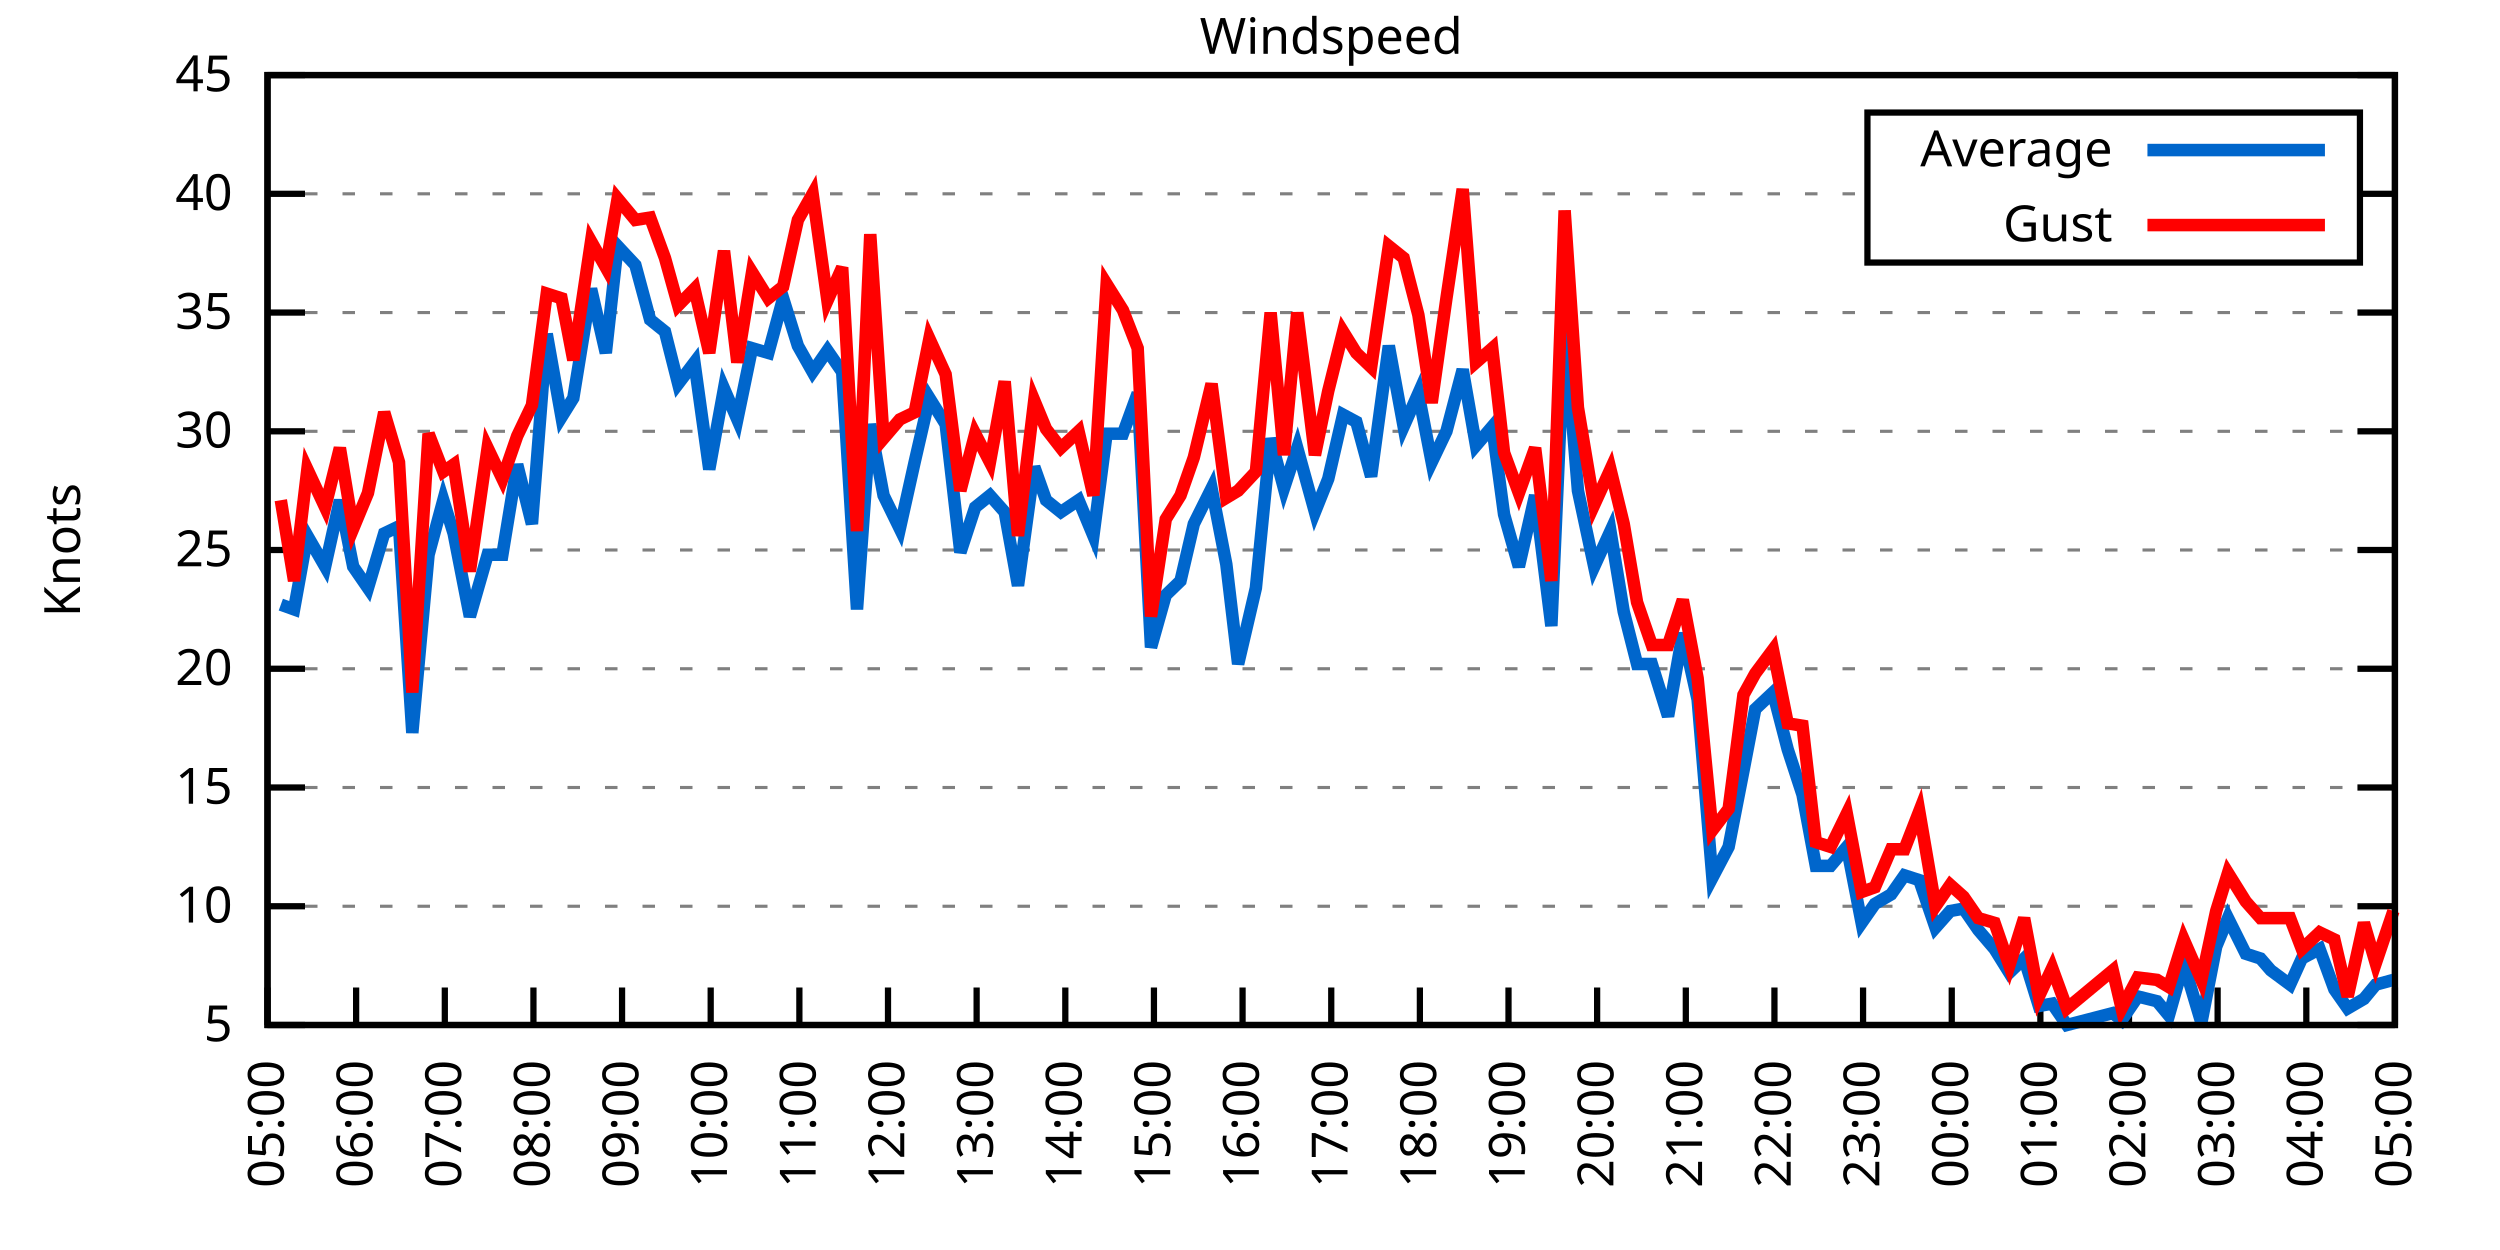
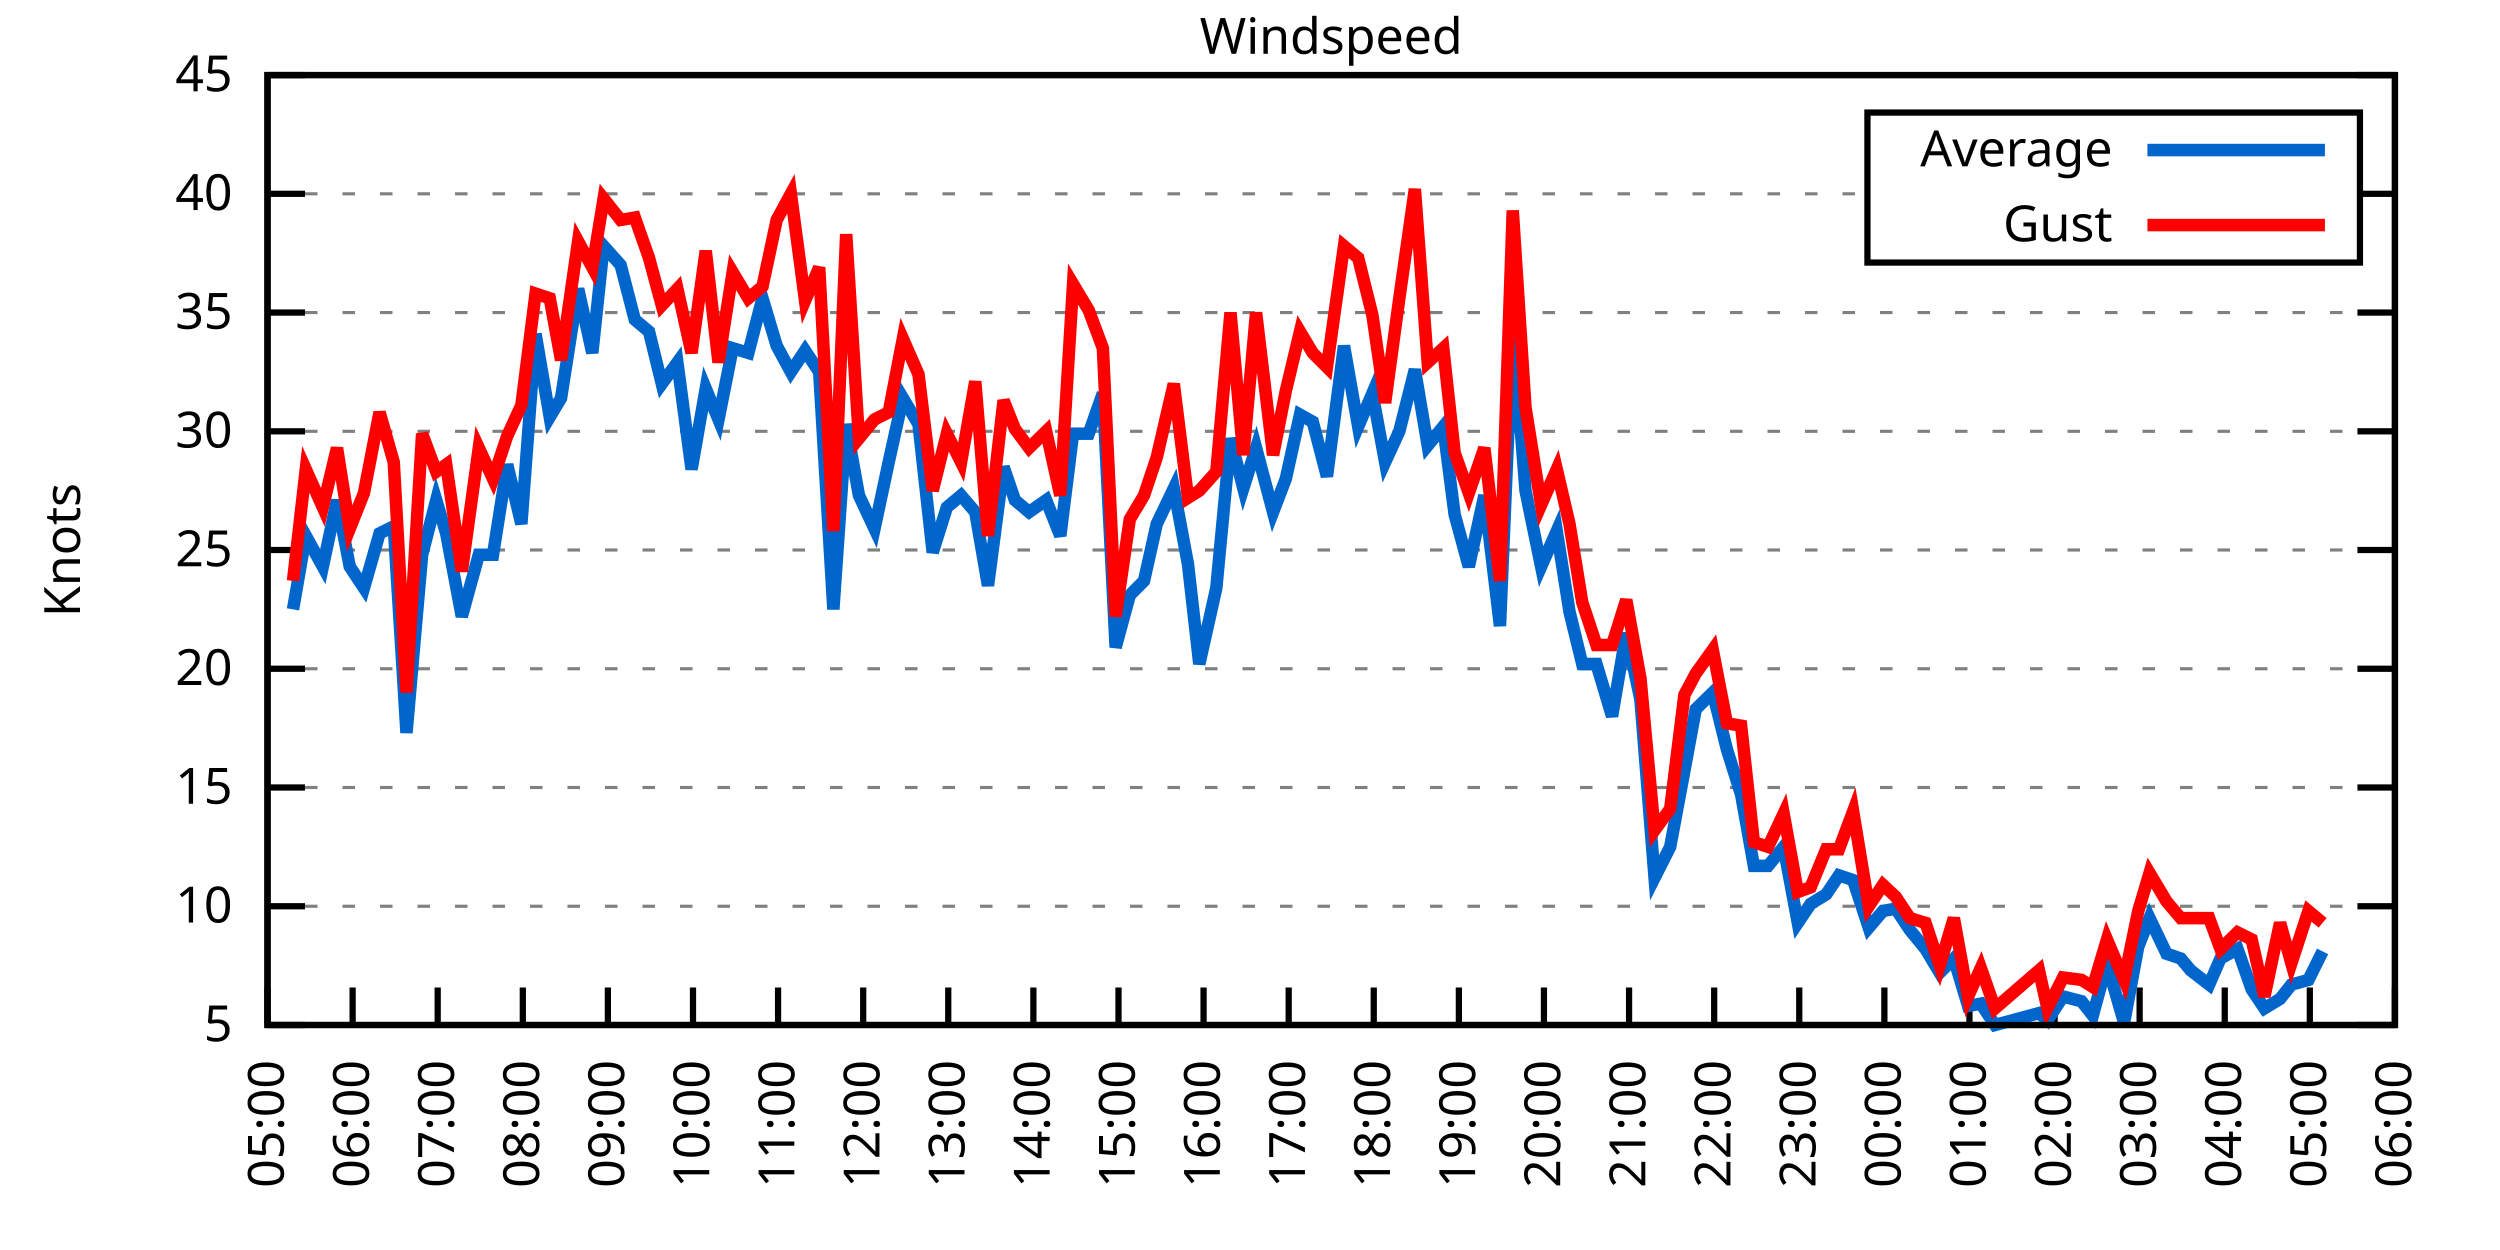
<svg xmlns="http://www.w3.org/2000/svg" xmlns:xlink="http://www.w3.org/1999/xlink" width="400" height="200" viewBox="0 0 400 200">
  <g id="gnuplot_canvas">
    <rect x="0" y="0" width="400" height="200" fill="none" />
    <defs>
      <circle id="gpDot" r="0.5" stroke-width="0.5" stroke="currentColor" />
      <path id="gpPt0" stroke-width="0.333" stroke="currentColor" d="M-1,0 h2 M0,-1 v2" />
      <path id="gpPt1" stroke-width="0.333" stroke="currentColor" d="M-1,-1 L1,1 M1,-1 L-1,1" />
      <path id="gpPt2" stroke-width="0.333" stroke="currentColor" d="M-1,0 L1,0 M0,-1 L0,1 M-1,-1 L1,1 M-1,1 L1,-1" />
      <rect id="gpPt3" stroke-width="0.333" stroke="currentColor" x="-1" y="-1" width="2" height="2" />
      <rect id="gpPt4" stroke-width="0.333" stroke="currentColor" fill="currentColor" x="-1" y="-1" width="2" height="2" />
      <circle id="gpPt5" stroke-width="0.333" stroke="currentColor" cx="0" cy="0" r="1" />
      <use xlink:href="#gpPt5" id="gpPt6" fill="currentColor" stroke="none" />
      <path id="gpPt7" stroke-width="0.333" stroke="currentColor" d="M0,-1.33 L-1.33,0.67 L1.33,0.67 z" />
      <use xlink:href="#gpPt7" id="gpPt8" fill="currentColor" stroke="none" />
      <use xlink:href="#gpPt7" id="gpPt9" stroke="currentColor" transform="rotate(180)" />
      <use xlink:href="#gpPt9" id="gpPt10" fill="currentColor" stroke="none" />
      <use xlink:href="#gpPt3" id="gpPt11" stroke="currentColor" transform="rotate(45)" />
      <use xlink:href="#gpPt11" id="gpPt12" fill="currentColor" stroke="none" />
      <path id="gpPt13" stroke-width="0.333" stroke="currentColor" d="M0,1.330 L1.265,0.411 L0.782,-1.067 L-0.782,-1.076 L-1.265,0.411 z" />
      <use xlink:href="#gpPt13" id="gpPt14" fill="currentColor" stroke="none" />
      <filter id="textbox" filterUnits="objectBoundingBox" x="0" y="0" height="1" width="1">
        <feFlood flood-color="white" flood-opacity="1" result="bgnd" />
        <feComposite in="SourceGraphic" in2="bgnd" operator="atop" />
      </filter>
      <filter id="greybox" filterUnits="objectBoundingBox" x="0" y="0" height="1" width="1">
        <feFlood flood-color="lightgrey" flood-opacity="1" result="grey" />
        <feComposite in="SourceGraphic" in2="grey" operator="atop" />
      </filter>
    </defs>
    <g fill="none" color="white" stroke="currentColor" stroke-width="1.00" stroke-linecap="butt" stroke-linejoin="miter">
</g>
    <g fill="none" color="black" stroke="currentColor" stroke-width="1.00" stroke-linecap="butt" stroke-linejoin="miter">
      <g stroke="none" shape-rendering="crispEdges">
        <polygon fill="rgb(255, 255, 255)" points="42.80,164.00 383.18,164.00 383.18,12.02 42.80,12.02 " />
      </g>
    </g>
    <g fill="none" color="black" stroke="currentColor" stroke-width="1.00" stroke-linecap="butt" stroke-linejoin="miter">
</g>
    <g fill="none" color="black" stroke="black" stroke-width="0.50" stroke-linecap="butt" stroke-linejoin="miter">
</g>
    <g fill="none" color="gray" stroke="currentColor" stroke-width="0.50" stroke-linecap="butt" stroke-linejoin="miter">
      <path stroke="gray" stroke-dasharray="2,4" class="gridline" d="M42.80,164.00 L383.19,164.00  " />
    </g>
    <g fill="none" color="gray" stroke="gray" stroke-width="1.00" stroke-linecap="butt" stroke-linejoin="miter">
</g>
    <g fill="none" color="black" stroke="currentColor" stroke-width="1.00" stroke-linecap="butt" stroke-linejoin="miter">
      <path stroke="black" d="M42.80,164.00 L48.80,164.00 M383.19,164.00 L377.19,164.00  " />
      <g transform="translate(37.20,166.60)" stroke="none" fill="black" font-family="Sans" font-size="8.00" text-anchor="end">
        <text>
          <tspan font-family="Sans"> 5</tspan>
        </text>
      </g>
    </g>
    <g fill="none" color="black" stroke="currentColor" stroke-width="1.00" stroke-linecap="butt" stroke-linejoin="miter">
</g>
    <g fill="none" color="black" stroke="black" stroke-width="0.50" stroke-linecap="butt" stroke-linejoin="miter">
</g>
    <g fill="none" color="gray" stroke="currentColor" stroke-width="0.50" stroke-linecap="butt" stroke-linejoin="miter">
      <path stroke="gray" stroke-dasharray="2,4" class="gridline" d="M42.80,145.00 L383.19,145.00  " />
    </g>
    <g fill="none" color="gray" stroke="gray" stroke-width="1.00" stroke-linecap="butt" stroke-linejoin="miter">
</g>
    <g fill="none" color="black" stroke="currentColor" stroke-width="1.00" stroke-linecap="butt" stroke-linejoin="miter">
      <path stroke="black" d="M42.80,145.00 L48.80,145.00 M383.19,145.00 L377.19,145.00  " />
      <g transform="translate(37.20,147.60)" stroke="none" fill="black" font-family="Sans" font-size="8.00" text-anchor="end">
        <text>
          <tspan font-family="Sans"> 10</tspan>
        </text>
      </g>
    </g>
    <g fill="none" color="black" stroke="currentColor" stroke-width="1.00" stroke-linecap="butt" stroke-linejoin="miter">
</g>
    <g fill="none" color="black" stroke="black" stroke-width="0.50" stroke-linecap="butt" stroke-linejoin="miter">
</g>
    <g fill="none" color="gray" stroke="currentColor" stroke-width="0.50" stroke-linecap="butt" stroke-linejoin="miter">
      <path stroke="gray" stroke-dasharray="2,4" class="gridline" d="M42.80,126.00 L383.19,126.00  " />
    </g>
    <g fill="none" color="gray" stroke="gray" stroke-width="1.00" stroke-linecap="butt" stroke-linejoin="miter">
</g>
    <g fill="none" color="black" stroke="currentColor" stroke-width="1.00" stroke-linecap="butt" stroke-linejoin="miter">
      <path stroke="black" d="M42.80,126.00 L48.80,126.00 M383.19,126.00 L377.19,126.00  " />
      <g transform="translate(37.20,128.60)" stroke="none" fill="black" font-family="Sans" font-size="8.00" text-anchor="end">
        <text>
          <tspan font-family="Sans"> 15</tspan>
        </text>
      </g>
    </g>
    <g fill="none" color="black" stroke="currentColor" stroke-width="1.00" stroke-linecap="butt" stroke-linejoin="miter">
</g>
    <g fill="none" color="black" stroke="black" stroke-width="0.50" stroke-linecap="butt" stroke-linejoin="miter">
</g>
    <g fill="none" color="gray" stroke="currentColor" stroke-width="0.50" stroke-linecap="butt" stroke-linejoin="miter">
      <path stroke="gray" stroke-dasharray="2,4" class="gridline" d="M42.80,107.00 L383.19,107.00  " />
    </g>
    <g fill="none" color="gray" stroke="gray" stroke-width="1.00" stroke-linecap="butt" stroke-linejoin="miter">
</g>
    <g fill="none" color="black" stroke="currentColor" stroke-width="1.00" stroke-linecap="butt" stroke-linejoin="miter">
      <path stroke="black" d="M42.80,107.00 L48.80,107.00 M383.19,107.00 L377.19,107.00  " />
      <g transform="translate(37.20,109.60)" stroke="none" fill="black" font-family="Sans" font-size="8.00" text-anchor="end">
        <text>
          <tspan font-family="Sans"> 20</tspan>
        </text>
      </g>
    </g>
    <g fill="none" color="black" stroke="currentColor" stroke-width="1.00" stroke-linecap="butt" stroke-linejoin="miter">
</g>
    <g fill="none" color="black" stroke="black" stroke-width="0.50" stroke-linecap="butt" stroke-linejoin="miter">
</g>
    <g fill="none" color="gray" stroke="currentColor" stroke-width="0.50" stroke-linecap="butt" stroke-linejoin="miter">
      <path stroke="gray" stroke-dasharray="2,4" class="gridline" d="M42.80,88.00 L383.19,88.00  " />
    </g>
    <g fill="none" color="gray" stroke="gray" stroke-width="1.00" stroke-linecap="butt" stroke-linejoin="miter">
</g>
    <g fill="none" color="black" stroke="currentColor" stroke-width="1.00" stroke-linecap="butt" stroke-linejoin="miter">
      <path stroke="black" d="M42.80,88.00 L48.80,88.00 M383.19,88.00 L377.19,88.00  " />
      <g transform="translate(37.20,90.60)" stroke="none" fill="black" font-family="Sans" font-size="8.00" text-anchor="end">
        <text>
          <tspan font-family="Sans"> 25</tspan>
        </text>
      </g>
    </g>
    <g fill="none" color="black" stroke="currentColor" stroke-width="1.00" stroke-linecap="butt" stroke-linejoin="miter">
</g>
    <g fill="none" color="black" stroke="black" stroke-width="0.50" stroke-linecap="butt" stroke-linejoin="miter">
</g>
    <g fill="none" color="gray" stroke="currentColor" stroke-width="0.50" stroke-linecap="butt" stroke-linejoin="miter">
      <path stroke="gray" stroke-dasharray="2,4" class="gridline" d="M42.80,69.01 L383.19,69.01  " />
    </g>
    <g fill="none" color="gray" stroke="gray" stroke-width="1.00" stroke-linecap="butt" stroke-linejoin="miter">
</g>
    <g fill="none" color="black" stroke="currentColor" stroke-width="1.00" stroke-linecap="butt" stroke-linejoin="miter">
      <path stroke="black" d="M42.80,69.01 L48.80,69.01 M383.19,69.01 L377.19,69.01  " />
      <g transform="translate(37.20,71.61)" stroke="none" fill="black" font-family="Sans" font-size="8.00" text-anchor="end">
        <text>
          <tspan font-family="Sans"> 30</tspan>
        </text>
      </g>
    </g>
    <g fill="none" color="black" stroke="currentColor" stroke-width="1.00" stroke-linecap="butt" stroke-linejoin="miter">
</g>
    <g fill="none" color="black" stroke="black" stroke-width="0.50" stroke-linecap="butt" stroke-linejoin="miter">
</g>
    <g fill="none" color="gray" stroke="currentColor" stroke-width="0.50" stroke-linecap="butt" stroke-linejoin="miter">
      <path stroke="gray" stroke-dasharray="2,4" class="gridline" d="M42.80,50.01 L383.19,50.01  " />
    </g>
    <g fill="none" color="gray" stroke="gray" stroke-width="1.00" stroke-linecap="butt" stroke-linejoin="miter">
</g>
    <g fill="none" color="black" stroke="currentColor" stroke-width="1.00" stroke-linecap="butt" stroke-linejoin="miter">
      <path stroke="black" d="M42.80,50.01 L48.80,50.01 M383.19,50.01 L377.19,50.01  " />
      <g transform="translate(37.20,52.61)" stroke="none" fill="black" font-family="Sans" font-size="8.00" text-anchor="end">
        <text>
          <tspan font-family="Sans"> 35</tspan>
        </text>
      </g>
    </g>
    <g fill="none" color="black" stroke="currentColor" stroke-width="1.00" stroke-linecap="butt" stroke-linejoin="miter">
</g>
    <g fill="none" color="black" stroke="black" stroke-width="0.50" stroke-linecap="butt" stroke-linejoin="miter">
</g>
    <g fill="none" color="gray" stroke="currentColor" stroke-width="0.50" stroke-linecap="butt" stroke-linejoin="miter">
      <path stroke="gray" stroke-dasharray="2,4" class="gridline" d="M42.80,31.01 L298.79,31.01 M377.59,31.01 L383.19,31.01  " />
    </g>
    <g fill="none" color="gray" stroke="gray" stroke-width="1.00" stroke-linecap="butt" stroke-linejoin="miter">
</g>
    <g fill="none" color="black" stroke="currentColor" stroke-width="1.00" stroke-linecap="butt" stroke-linejoin="miter">
      <path stroke="black" d="M42.80,31.01 L48.80,31.01 M383.19,31.01 L377.19,31.01  " />
      <g transform="translate(37.20,33.61)" stroke="none" fill="black" font-family="Sans" font-size="8.00" text-anchor="end">
        <text>
          <tspan font-family="Sans"> 40</tspan>
        </text>
      </g>
    </g>
    <g fill="none" color="black" stroke="currentColor" stroke-width="1.00" stroke-linecap="butt" stroke-linejoin="miter">
</g>
    <g fill="none" color="black" stroke="black" stroke-width="0.50" stroke-linecap="butt" stroke-linejoin="miter">
</g>
    <g fill="none" color="gray" stroke="currentColor" stroke-width="0.50" stroke-linecap="butt" stroke-linejoin="miter">
      <path stroke="gray" stroke-dasharray="2,4" class="gridline" d="M42.80,12.01 L383.19,12.01  " />
    </g>
    <g fill="none" color="gray" stroke="gray" stroke-width="1.00" stroke-linecap="butt" stroke-linejoin="miter">
</g>
    <g fill="none" color="black" stroke="currentColor" stroke-width="1.00" stroke-linecap="butt" stroke-linejoin="miter">
      <path stroke="black" d="M42.80,12.01 L48.80,12.01 M383.19,12.01 L377.19,12.01  " />
      <g transform="translate(37.20,14.61)" stroke="none" fill="black" font-family="Sans" font-size="8.00" text-anchor="end">
        <text>
          <tspan font-family="Sans"> 45</tspan>
        </text>
      </g>
    </g>
    <g fill="none" color="black" stroke="currentColor" stroke-width="1.00" stroke-linecap="butt" stroke-linejoin="miter">
      <path stroke="black" d="M42.80,164.00 L42.80,158.00  " />
      <g transform="translate(45.40,169.60) rotate(270.00)" stroke="none" fill="black" font-family="Sans" font-size="8.00" text-anchor="end">
        <text>
          <tspan font-family="Sans">05:00</tspan>
        </text>
      </g>
    </g>
    <g fill="none" color="black" stroke="currentColor" stroke-width="1.00" stroke-linecap="butt" stroke-linejoin="miter">
-       <path stroke="black" d="M56.98,164.00 L56.98,158.00  " />
-       <g transform="translate(59.58,169.60) rotate(270.00)" stroke="none" fill="black" font-family="Sans" font-size="8.00" text-anchor="end">
+       <path stroke="black" d="M56.42,164.00 L56.42,158.00  " />
+       <g transform="translate(59.02,169.60) rotate(270.00)" stroke="none" fill="black" font-family="Sans" font-size="8.00" text-anchor="end">
        <text>
          <tspan font-family="Sans">06:00</tspan>
        </text>
      </g>
    </g>
    <g fill="none" color="black" stroke="currentColor" stroke-width="1.00" stroke-linecap="butt" stroke-linejoin="miter">
-       <path stroke="black" d="M71.17,164.00 L71.17,158.00  " />
-       <g transform="translate(73.77,169.60) rotate(270.00)" stroke="none" fill="black" font-family="Sans" font-size="8.00" text-anchor="end">
+       <path stroke="black" d="M70.03,164.00 L70.03,158.00  " />
+       <g transform="translate(72.63,169.60) rotate(270.00)" stroke="none" fill="black" font-family="Sans" font-size="8.00" text-anchor="end">
        <text>
          <tspan font-family="Sans">07:00</tspan>
        </text>
      </g>
    </g>
    <g fill="none" color="black" stroke="currentColor" stroke-width="1.00" stroke-linecap="butt" stroke-linejoin="miter">
-       <path stroke="black" d="M85.35,164.00 L85.35,158.00  " />
-       <g transform="translate(87.95,169.60) rotate(270.00)" stroke="none" fill="black" font-family="Sans" font-size="8.00" text-anchor="end">
+       <path stroke="black" d="M83.65,164.00 L83.65,158.00  " />
+       <g transform="translate(86.25,169.60) rotate(270.00)" stroke="none" fill="black" font-family="Sans" font-size="8.00" text-anchor="end">
        <text>
          <tspan font-family="Sans">08:00</tspan>
        </text>
      </g>
    </g>
    <g fill="none" color="black" stroke="currentColor" stroke-width="1.00" stroke-linecap="butt" stroke-linejoin="miter">
-       <path stroke="black" d="M99.53,164.00 L99.53,158.00  " />
-       <g transform="translate(102.13,169.60) rotate(270.00)" stroke="none" fill="black" font-family="Sans" font-size="8.00" text-anchor="end">
+       <path stroke="black" d="M97.26,164.00 L97.26,158.00  " />
+       <g transform="translate(99.86,169.60) rotate(270.00)" stroke="none" fill="black" font-family="Sans" font-size="8.00" text-anchor="end">
        <text>
          <tspan font-family="Sans">09:00</tspan>
        </text>
      </g>
    </g>
    <g fill="none" color="black" stroke="currentColor" stroke-width="1.00" stroke-linecap="butt" stroke-linejoin="miter">
-       <path stroke="black" d="M113.71,164.00 L113.71,158.00  " />
-       <g transform="translate(116.31,169.60) rotate(270.00)" stroke="none" fill="black" font-family="Sans" font-size="8.00" text-anchor="end">
+       <path stroke="black" d="M110.88,164.00 L110.88,158.00  " />
+       <g transform="translate(113.48,169.60) rotate(270.00)" stroke="none" fill="black" font-family="Sans" font-size="8.00" text-anchor="end">
        <text>
          <tspan font-family="Sans">10:00</tspan>
        </text>
      </g>
    </g>
    <g fill="none" color="black" stroke="currentColor" stroke-width="1.00" stroke-linecap="butt" stroke-linejoin="miter">
-       <path stroke="black" d="M127.90,164.00 L127.90,158.00  " />
-       <g transform="translate(130.50,169.60) rotate(270.00)" stroke="none" fill="black" font-family="Sans" font-size="8.00" text-anchor="end">
+       <path stroke="black" d="M124.49,164.00 L124.49,158.00  " />
+       <g transform="translate(127.09,169.60) rotate(270.00)" stroke="none" fill="black" font-family="Sans" font-size="8.00" text-anchor="end">
        <text>
          <tspan font-family="Sans">11:00</tspan>
        </text>
      </g>
    </g>
    <g fill="none" color="black" stroke="currentColor" stroke-width="1.00" stroke-linecap="butt" stroke-linejoin="miter">
-       <path stroke="black" d="M142.08,164.00 L142.08,158.00  " />
-       <g transform="translate(144.68,169.60) rotate(270.00)" stroke="none" fill="black" font-family="Sans" font-size="8.00" text-anchor="end">
+       <path stroke="black" d="M138.11,164.00 L138.11,158.00  " />
+       <g transform="translate(140.71,169.60) rotate(270.00)" stroke="none" fill="black" font-family="Sans" font-size="8.00" text-anchor="end">
        <text>
          <tspan font-family="Sans">12:00</tspan>
        </text>
      </g>
    </g>
    <g fill="none" color="black" stroke="currentColor" stroke-width="1.00" stroke-linecap="butt" stroke-linejoin="miter">
-       <path stroke="black" d="M156.26,164.00 L156.26,158.00  " />
-       <g transform="translate(158.86,169.60) rotate(270.00)" stroke="none" fill="black" font-family="Sans" font-size="8.00" text-anchor="end">
+       <path stroke="black" d="M151.72,164.00 L151.72,158.00  " />
+       <g transform="translate(154.32,169.60) rotate(270.00)" stroke="none" fill="black" font-family="Sans" font-size="8.00" text-anchor="end">
        <text>
          <tspan font-family="Sans">13:00</tspan>
        </text>
      </g>
    </g>
    <g fill="none" color="black" stroke="currentColor" stroke-width="1.00" stroke-linecap="butt" stroke-linejoin="miter">
-       <path stroke="black" d="M170.45,164.00 L170.45,158.00  " />
-       <g transform="translate(173.05,169.60) rotate(270.00)" stroke="none" fill="black" font-family="Sans" font-size="8.00" text-anchor="end">
+       <path stroke="black" d="M165.34,164.00 L165.34,158.00  " />
+       <g transform="translate(167.94,169.60) rotate(270.00)" stroke="none" fill="black" font-family="Sans" font-size="8.00" text-anchor="end">
        <text>
          <tspan font-family="Sans">14:00</tspan>
        </text>
      </g>
    </g>
    <g fill="none" color="black" stroke="currentColor" stroke-width="1.00" stroke-linecap="butt" stroke-linejoin="miter">
-       <path stroke="black" d="M184.63,164.00 L184.63,158.00  " />
-       <g transform="translate(187.23,169.60) rotate(270.00)" stroke="none" fill="black" font-family="Sans" font-size="8.00" text-anchor="end">
+       <path stroke="black" d="M178.96,164.00 L178.96,158.00  " />
+       <g transform="translate(181.56,169.60) rotate(270.00)" stroke="none" fill="black" font-family="Sans" font-size="8.00" text-anchor="end">
        <text>
          <tspan font-family="Sans">15:00</tspan>
        </text>
      </g>
    </g>
    <g fill="none" color="black" stroke="currentColor" stroke-width="1.00" stroke-linecap="butt" stroke-linejoin="miter">
-       <path stroke="black" d="M198.81,164.00 L198.81,158.00  " />
-       <g transform="translate(201.41,169.60) rotate(270.00)" stroke="none" fill="black" font-family="Sans" font-size="8.00" text-anchor="end">
+       <path stroke="black" d="M192.57,164.00 L192.57,158.00  " />
+       <g transform="translate(195.17,169.60) rotate(270.00)" stroke="none" fill="black" font-family="Sans" font-size="8.00" text-anchor="end">
        <text>
          <tspan font-family="Sans">16:00</tspan>
        </text>
      </g>
    </g>
    <g fill="none" color="black" stroke="currentColor" stroke-width="1.00" stroke-linecap="butt" stroke-linejoin="miter">
-       <path stroke="black" d="M213.00,164.00 L213.00,158.00  " />
-       <g transform="translate(215.60,169.60) rotate(270.00)" stroke="none" fill="black" font-family="Sans" font-size="8.00" text-anchor="end">
+       <path stroke="black" d="M206.19,164.00 L206.19,158.00  " />
+       <g transform="translate(208.79,169.60) rotate(270.00)" stroke="none" fill="black" font-family="Sans" font-size="8.00" text-anchor="end">
        <text>
          <tspan font-family="Sans">17:00</tspan>
        </text>
      </g>
    </g>
    <g fill="none" color="black" stroke="currentColor" stroke-width="1.00" stroke-linecap="butt" stroke-linejoin="miter">
-       <path stroke="black" d="M227.18,164.00 L227.18,158.00  " />
-       <g transform="translate(229.78,169.60) rotate(270.00)" stroke="none" fill="black" font-family="Sans" font-size="8.00" text-anchor="end">
+       <path stroke="black" d="M219.80,164.00 L219.80,158.00  " />
+       <g transform="translate(222.40,169.60) rotate(270.00)" stroke="none" fill="black" font-family="Sans" font-size="8.00" text-anchor="end">
        <text>
          <tspan font-family="Sans">18:00</tspan>
        </text>
      </g>
    </g>
    <g fill="none" color="black" stroke="currentColor" stroke-width="1.00" stroke-linecap="butt" stroke-linejoin="miter">
-       <path stroke="black" d="M241.36,164.00 L241.36,158.00  " />
-       <g transform="translate(243.96,169.60) rotate(270.00)" stroke="none" fill="black" font-family="Sans" font-size="8.00" text-anchor="end">
+       <path stroke="black" d="M233.42,164.00 L233.42,158.00  " />
+       <g transform="translate(236.02,169.60) rotate(270.00)" stroke="none" fill="black" font-family="Sans" font-size="8.00" text-anchor="end">
        <text>
          <tspan font-family="Sans">19:00</tspan>
        </text>
      </g>
    </g>
    <g fill="none" color="black" stroke="currentColor" stroke-width="1.00" stroke-linecap="butt" stroke-linejoin="miter">
-       <path stroke="black" d="M255.54,164.00 L255.54,158.00  " />
-       <g transform="translate(258.14,169.60) rotate(270.00)" stroke="none" fill="black" font-family="Sans" font-size="8.00" text-anchor="end">
+       <path stroke="black" d="M247.03,164.00 L247.03,158.00  " />
+       <g transform="translate(249.63,169.60) rotate(270.00)" stroke="none" fill="black" font-family="Sans" font-size="8.00" text-anchor="end">
        <text>
          <tspan font-family="Sans">20:00</tspan>
        </text>
      </g>
    </g>
    <g fill="none" color="black" stroke="currentColor" stroke-width="1.00" stroke-linecap="butt" stroke-linejoin="miter">
-       <path stroke="black" d="M269.73,164.00 L269.73,158.00  " />
-       <g transform="translate(272.33,169.60) rotate(270.00)" stroke="none" fill="black" font-family="Sans" font-size="8.00" text-anchor="end">
+       <path stroke="black" d="M260.65,164.00 L260.65,158.00  " />
+       <g transform="translate(263.25,169.60) rotate(270.00)" stroke="none" fill="black" font-family="Sans" font-size="8.00" text-anchor="end">
        <text>
          <tspan font-family="Sans">21:00</tspan>
        </text>
      </g>
    </g>
    <g fill="none" color="black" stroke="currentColor" stroke-width="1.00" stroke-linecap="butt" stroke-linejoin="miter">
-       <path stroke="black" d="M283.91,164.00 L283.91,158.00  " />
-       <g transform="translate(286.51,169.60) rotate(270.00)" stroke="none" fill="black" font-family="Sans" font-size="8.00" text-anchor="end">
+       <path stroke="black" d="M274.27,164.00 L274.27,158.00  " />
+       <g transform="translate(276.87,169.60) rotate(270.00)" stroke="none" fill="black" font-family="Sans" font-size="8.00" text-anchor="end">
        <text>
          <tspan font-family="Sans">22:00</tspan>
        </text>
      </g>
    </g>
    <g fill="none" color="black" stroke="currentColor" stroke-width="1.00" stroke-linecap="butt" stroke-linejoin="miter">
-       <path stroke="black" d="M298.09,164.00 L298.09,158.00  " />
-       <g transform="translate(300.69,169.60) rotate(270.00)" stroke="none" fill="black" font-family="Sans" font-size="8.00" text-anchor="end">
+       <path stroke="black" d="M287.88,164.00 L287.88,158.00  " />
+       <g transform="translate(290.48,169.60) rotate(270.00)" stroke="none" fill="black" font-family="Sans" font-size="8.00" text-anchor="end">
        <text>
          <tspan font-family="Sans">23:00</tspan>
        </text>
      </g>
    </g>
    <g fill="none" color="black" stroke="currentColor" stroke-width="1.00" stroke-linecap="butt" stroke-linejoin="miter">
-       <path stroke="black" d="M312.28,164.00 L312.28,158.00  " />
-       <g transform="translate(314.88,169.60) rotate(270.00)" stroke="none" fill="black" font-family="Sans" font-size="8.00" text-anchor="end">
+       <path stroke="black" d="M301.50,164.00 L301.50,158.00  " />
+       <g transform="translate(304.10,169.60) rotate(270.00)" stroke="none" fill="black" font-family="Sans" font-size="8.00" text-anchor="end">
        <text>
          <tspan font-family="Sans">00:00</tspan>
        </text>
      </g>
    </g>
    <g fill="none" color="black" stroke="currentColor" stroke-width="1.00" stroke-linecap="butt" stroke-linejoin="miter">
-       <path stroke="black" d="M326.46,164.00 L326.46,158.00  " />
-       <g transform="translate(329.06,169.60) rotate(270.00)" stroke="none" fill="black" font-family="Sans" font-size="8.00" text-anchor="end">
+       <path stroke="black" d="M315.11,164.00 L315.11,158.00  " />
+       <g transform="translate(317.71,169.60) rotate(270.00)" stroke="none" fill="black" font-family="Sans" font-size="8.00" text-anchor="end">
        <text>
          <tspan font-family="Sans">01:00</tspan>
        </text>
      </g>
    </g>
    <g fill="none" color="black" stroke="currentColor" stroke-width="1.00" stroke-linecap="butt" stroke-linejoin="miter">
-       <path stroke="black" d="M340.64,164.00 L340.64,158.00  " />
-       <g transform="translate(343.24,169.60) rotate(270.00)" stroke="none" fill="black" font-family="Sans" font-size="8.00" text-anchor="end">
+       <path stroke="black" d="M328.73,164.00 L328.73,158.00  " />
+       <g transform="translate(331.33,169.60) rotate(270.00)" stroke="none" fill="black" font-family="Sans" font-size="8.00" text-anchor="end">
        <text>
          <tspan font-family="Sans">02:00</tspan>
        </text>
      </g>
    </g>
    <g fill="none" color="black" stroke="currentColor" stroke-width="1.00" stroke-linecap="butt" stroke-linejoin="miter">
-       <path stroke="black" d="M354.82,164.00 L354.82,158.00  " />
-       <g transform="translate(357.42,169.60) rotate(270.00)" stroke="none" fill="black" font-family="Sans" font-size="8.00" text-anchor="end">
+       <path stroke="black" d="M342.34,164.00 L342.34,158.00  " />
+       <g transform="translate(344.94,169.60) rotate(270.00)" stroke="none" fill="black" font-family="Sans" font-size="8.00" text-anchor="end">
        <text>
          <tspan font-family="Sans">03:00</tspan>
        </text>
      </g>
    </g>
    <g fill="none" color="black" stroke="currentColor" stroke-width="1.00" stroke-linecap="butt" stroke-linejoin="miter">
-       <path stroke="black" d="M369.01,164.00 L369.01,158.00  " />
-       <g transform="translate(371.61,169.60) rotate(270.00)" stroke="none" fill="black" font-family="Sans" font-size="8.00" text-anchor="end">
+       <path stroke="black" d="M355.96,164.00 L355.96,158.00  " />
+       <g transform="translate(358.56,169.60) rotate(270.00)" stroke="none" fill="black" font-family="Sans" font-size="8.00" text-anchor="end">
        <text>
          <tspan font-family="Sans">04:00</tspan>
+         </text>
+       </g>
+     </g>
+     <g fill="none" color="black" stroke="currentColor" stroke-width="1.00" stroke-linecap="butt" stroke-linejoin="miter">
+       <path stroke="black" d="M369.57,164.00 L369.57,158.00  " />
+       <g transform="translate(372.17,169.60) rotate(270.00)" stroke="none" fill="black" font-family="Sans" font-size="8.00" text-anchor="end">
+         <text>
+           <tspan font-family="Sans">05:00</tspan>
        </text>
      </g>
    </g>
    <g fill="none" color="black" stroke="currentColor" stroke-width="1.00" stroke-linecap="butt" stroke-linejoin="miter">
      <path stroke="black" d="M383.19,164.00 L383.19,158.00  " />
      <g transform="translate(385.79,169.60) rotate(270.00)" stroke="none" fill="black" font-family="Sans" font-size="8.00" text-anchor="end">
        <text>
-           <tspan font-family="Sans">05:00</tspan>
+           <tspan font-family="Sans">06:00</tspan>
        </text>
      </g>
    </g>
    <g fill="none" color="black" stroke="currentColor" stroke-width="1.00" stroke-linecap="butt" stroke-linejoin="miter">
</g>
    <g fill="none" color="black" stroke="currentColor" stroke-width="1.00" stroke-linecap="butt" stroke-linejoin="miter">
      <path stroke="black" d="M42.80,12.01 L42.80,164.00 L383.19,164.00 L383.19,12.01 L42.80,12.01 Z  " />
    </g>
    <g fill="none" color="black" stroke="currentColor" stroke-width="1.00" stroke-linecap="butt" stroke-linejoin="miter">
</g>
    <g fill="none" color="black" stroke="currentColor" stroke-width="1.00" stroke-linecap="butt" stroke-linejoin="miter">
      <path stroke="black" d="M298.79,42.01 L298.79,18.01 L377.59,18.01 L377.59,42.01 L298.79,42.01 Z  " />
    </g>
    <g id="Windspeed_plot_1">
      <g fill="none" color="white" stroke="black" stroke-width="2.00" stroke-linecap="butt" stroke-linejoin="miter">
</g>
      <g fill="none" color="black" stroke="currentColor" stroke-width="2.00" stroke-linecap="butt" stroke-linejoin="miter">
        <g transform="translate(337.99,26.61)" stroke="none" fill="black" font-family="Sans" font-size="8.00" text-anchor="end">
          <text>
            <tspan font-family="Sans">Average</tspan>
          </text>
        </g>
      </g>
      <g fill="none" color="black" stroke="currentColor" stroke-width="2.00" stroke-linecap="butt" stroke-linejoin="miter">
-         <path stroke="rgb(  0, 102, 204)" d="M343.59,24.01 L371.99,24.01 M44.93,96.74 L47.05,97.50 L49.18,85.73 L52.02,90.66 L54.38,80.03 L56.51,90.66   L58.87,94.08 L61.47,85.35 L63.84,84.21 L65.97,117.26 L68.57,88.76 L70.93,80.03 L72.58,85.35 L75.18,98.64   L78.02,88.76 L80.38,88.76 L82.75,74.33 L85.11,83.83 L87.48,53.43 L89.84,66.73 L91.73,63.69 L94.57,46.21   L96.93,56.47 L98.82,39.37 L101.66,42.41 L104.02,51.15 L106.39,53.05 L108.51,61.41 L111.11,57.99 L113.48,75.09   L115.84,62.17 L117.97,67.11 L120.33,55.71 L122.93,56.47 L125.30,47.73 L127.66,55.33 L130.02,59.51 L132.39,56.09   L134.75,59.51 L137.12,97.50 L139.24,67.87 L141.37,79.27 L143.97,84.59 L146.34,73.95 L148.70,63.69 L151.30,67.87   L153.66,88.38 L156.03,81.17 L158.39,79.27 L160.75,81.93 L162.88,93.70 L165.48,74.71 L167.37,80.03 L169.74,81.93   L172.57,80.03 L174.94,85.73 L177.06,69.39 L179.67,69.39 L182.03,62.93 L184.16,103.58 L186.52,95.22 L188.88,92.94   L191.01,83.83 L193.85,78.13 L196.21,90.28 L198.10,106.24 L200.94,94.08 L203.30,70.15 L205.43,78.13 L207.56,71.67   L210.39,81.93 L212.52,76.61 L214.89,66.35 L217.01,67.49 L219.38,76.23 L222.21,55.33 L224.58,68.25 L226.94,62.93   L229.07,73.95 L231.43,69.01 L234.03,59.13 L236.16,71.29 L238.76,68.25 L240.65,82.31 L243.02,90.66 L245.62,79.27   L248.22,100.16 L250.34,52.29 L252.47,78.51 L255.07,90.66 L257.67,84.97 L259.80,97.88 L261.93,106.24 L264.29,106.24   L266.89,114.60 L269.25,101.30 L271.62,111.94 L273.98,140.44 L276.58,135.50 L278.95,123.34 L280.84,113.46 L283.67,110.80   L286.04,119.92 L288.40,127.14 L290.53,138.54 L292.89,138.54 L295.49,135.50 L297.86,147.66 L299.98,144.62 L302.58,143.10   L304.71,140.06 L307.08,140.82 L309.68,148.42 L312.04,145.76 L314.17,145.38 L316.53,148.80 L319.13,151.84 L321.49,155.64   L323.86,153.36 L326.22,160.96 L328.35,160.58 L330.71,164.00 L338.04,162.10 L339.46,163.24 L342.06,159.44 L345.13,160.20   L347.02,162.48 L349.39,154.12 L352.22,163.62 L354.59,151.46 L356.48,146.90 L359.32,152.60 L361.68,153.36 L363.33,155.26   L366.41,157.54 L368.30,153.36 L371.13,151.84 L373.50,158.30 L375.63,161.34 L378.23,159.82 L380.12,157.54 L382.95,156.78    " />
+         <path stroke="rgb(  0, 102, 204)" d="M343.59,24.01 L371.99,24.01 M46.88,97.50 L48.93,85.73 L51.65,90.66 L53.92,80.03 L55.96,90.66 L58.23,94.08   L60.73,85.35 L63.00,84.21 L65.04,117.26 L67.54,88.76 L69.80,80.03 L71.39,85.35 L73.89,98.64 L76.61,88.76   L78.88,88.76 L81.15,74.33 L83.42,83.83 L85.69,53.43 L87.96,66.73 L89.77,63.69 L92.50,46.21 L94.77,56.47   L96.58,39.37 L99.30,42.41 L101.57,51.15 L103.84,53.05 L105.89,61.41 L108.38,57.99 L110.65,75.09 L112.92,62.17   L114.96,67.11 L117.23,55.71 L119.73,56.47 L122.00,47.73 L124.27,55.33 L126.54,59.51 L128.81,56.09 L131.07,59.51   L133.34,97.50 L135.39,67.87 L137.43,79.27 L139.92,84.59 L142.19,73.95 L144.46,63.69 L146.96,67.87 L149.23,88.38   L151.50,81.17 L153.77,79.27 L156.04,81.93 L158.08,93.70 L160.57,74.71 L162.39,80.03 L164.66,81.93 L167.38,80.03   L169.65,85.73 L171.69,69.39 L174.19,69.39 L176.46,62.93 L178.50,103.58 L180.77,95.22 L183.04,92.94 L185.08,83.83   L187.81,78.13 L190.08,90.28 L191.89,106.24 L194.61,94.08 L196.88,70.15 L198.93,78.13 L200.97,71.67 L203.69,81.93   L205.73,76.61 L208.00,66.35 L210.04,67.49 L212.31,76.23 L215.04,55.33 L217.31,68.25 L219.58,62.93 L221.62,73.95   L223.89,69.01 L226.38,59.13 L228.43,71.29 L230.92,68.25 L232.74,82.31 L235.01,90.66 L237.50,79.27 L240.00,100.16   L242.04,52.29 L244.08,78.51 L246.58,90.66 L249.08,84.97 L251.12,97.88 L253.16,106.24 L255.43,106.24 L257.93,114.60   L260.20,101.30 L262.47,111.94 L264.73,140.44 L267.23,135.50 L269.50,123.34 L271.32,113.46 L274.04,110.80 L276.31,119.92   L278.58,127.14 L280.62,138.54 L282.89,138.54 L285.38,135.50 L287.65,147.66 L289.70,144.62 L292.19,143.10 L294.23,140.06   L296.50,140.82 L299.00,148.42 L301.27,145.76 L303.31,145.38 L305.58,148.80 L308.08,151.84 L310.35,155.64 L312.62,153.36   L314.89,160.96 L316.93,160.58 L319.20,164.00 L326.23,162.10 L327.59,163.24 L330.09,159.44 L333.04,160.20 L334.85,162.48   L337.12,154.12 L339.85,163.62 L342.12,151.46 L343.93,146.90 L346.65,152.60 L348.92,153.36 L350.51,155.26 L353.46,157.54   L355.28,153.36 L358.00,151.84 L360.27,158.30 L362.31,161.34 L364.81,159.82 L366.62,157.54 L369.35,156.78 L371.62,152.22    " />
      </g>
    </g>
    <g id="Windspeed_plot_2">
      <g fill="none" color="black" stroke="currentColor" stroke-width="2.00" stroke-linecap="butt" stroke-linejoin="miter">
        <g transform="translate(337.99,38.61)" stroke="none" fill="black" font-family="Sans" font-size="8.00" text-anchor="end">
          <text>
            <tspan font-family="Sans">Gust</tspan>
          </text>
        </g>
      </g>
      <g fill="none" color="black" stroke="currentColor" stroke-width="2.00" stroke-linecap="butt" stroke-linejoin="miter">
-         <path stroke="rgb(255,   0,   0)" d="M343.59,36.01 L371.99,36.01 M44.93,80.03 L47.05,92.94 L49.18,75.09 L52.02,81.17 L54.38,71.67 L56.51,84.59   L58.87,78.89 L61.47,65.97 L63.84,73.95 L65.97,110.80 L68.57,69.39 L70.93,75.47 L72.58,74.33 L75.18,91.42   L78.02,71.67 L80.38,76.61 L82.75,69.77 L85.11,64.83 L87.48,46.97 L89.84,47.73 L91.73,57.61 L94.57,38.61   L96.93,42.79 L98.82,31.77 L101.66,35.19 L104.02,34.81 L106.39,41.27 L108.51,48.87 L111.11,46.21 L113.48,56.47   L115.84,40.13 L117.97,57.99 L120.33,43.55 L122.93,47.73 L125.30,45.83 L127.66,35.19 L130.02,31.01 L132.39,48.11   L134.75,42.79 L137.12,84.97 L139.24,37.47 L141.37,70.15 L143.97,67.11 L146.34,65.97 L148.70,54.19 L151.30,59.89   L153.66,78.51 L156.03,69.39 L158.39,73.95 L160.75,61.03 L162.88,85.73 L165.48,64.07 L167.37,68.63 L169.74,71.67   L172.57,69.01 L174.94,79.27 L177.06,45.45 L179.67,49.63 L182.03,55.71 L184.16,98.64 L186.52,83.07 L188.88,79.27   L191.01,73.19 L193.85,61.41 L196.21,79.65 L198.10,78.51 L200.94,75.47 L203.30,50.01 L205.43,72.81 L207.56,50.01   L210.39,72.81 L212.52,62.55 L214.89,53.05 L217.01,56.47 L219.38,58.75 L222.21,39.37 L224.58,41.27 L226.94,50.39   L229.07,64.45 L231.43,47.73 L234.03,30.25 L236.16,57.99 L238.76,55.71 L240.65,72.43 L243.02,78.89 L245.62,71.67   L248.22,92.94 L250.34,33.67 L252.47,65.21 L255.07,80.79 L257.67,75.09 L259.80,83.83 L261.93,96.36 L264.29,103.20   L266.89,103.20 L269.25,95.98 L271.62,108.52 L273.98,132.84 L276.58,129.42 L278.95,111.18 L280.84,107.76 L283.67,103.96   L286.04,115.74 L288.40,116.12 L290.53,134.74 L292.89,135.50 L295.49,130.18 L297.86,142.72 L299.98,141.96 L302.58,135.88   L304.71,135.88 L307.08,129.80 L309.68,145.00 L312.04,141.58 L314.17,143.48 L316.53,146.90 L319.13,147.66 L321.49,154.50   L323.86,146.90 L326.22,159.44 L328.35,154.88 L330.71,161.34 L338.04,155.26 L339.46,161.34 L342.06,156.40 L345.13,156.78   L347.02,157.92 L349.39,150.32 L352.22,156.78 L354.59,145.76 L356.48,139.68 L359.32,144.24 L361.68,146.90 L363.33,146.90   L366.41,146.90 L368.30,151.84 L371.13,149.18 L373.50,150.32 L375.63,159.44 L378.23,147.66 L380.12,154.12 L382.95,145.76    " />
+         <path stroke="rgb(255,   0,   0)" d="M343.59,36.01 L371.99,36.01 M46.88,92.94 L48.93,75.09 L51.65,81.17 L53.92,71.67 L55.96,84.59 L58.23,78.89   L60.73,65.97 L63.00,73.95 L65.04,110.80 L67.54,69.39 L69.80,75.47 L71.39,74.33 L73.89,91.42 L76.61,71.67   L78.88,76.61 L81.15,69.77 L83.42,64.83 L85.69,46.97 L87.96,47.73 L89.77,57.61 L92.50,38.61 L94.77,42.79   L96.58,31.77 L99.30,35.19 L101.57,34.81 L103.84,41.27 L105.89,48.87 L108.38,46.21 L110.65,56.47 L112.92,40.13   L114.96,57.99 L117.23,43.55 L119.73,47.73 L122.00,45.83 L124.27,35.19 L126.54,31.01 L128.81,48.11 L131.07,42.79   L133.34,84.97 L135.39,37.47 L137.43,70.15 L139.92,67.11 L142.19,65.97 L144.46,54.19 L146.96,59.89 L149.23,78.51   L151.50,69.39 L153.77,73.95 L156.04,61.03 L158.08,85.73 L160.57,64.07 L162.39,68.63 L164.66,71.67 L167.38,69.01   L169.65,79.27 L171.69,45.45 L174.19,49.63 L176.46,55.71 L178.50,98.64 L180.77,83.07 L183.04,79.27 L185.08,73.19   L187.81,61.41 L190.08,79.65 L191.89,78.51 L194.61,75.47 L196.88,50.01 L198.93,72.81 L200.97,50.01 L203.69,72.81   L205.73,62.55 L208.00,53.05 L210.04,56.47 L212.31,58.75 L215.04,39.37 L217.31,41.27 L219.58,50.39 L221.62,64.45   L223.89,47.73 L226.38,30.25 L228.43,57.99 L230.92,55.71 L232.74,72.43 L235.01,78.89 L237.50,71.67 L240.00,92.94   L242.04,33.67 L244.08,65.21 L246.58,80.79 L249.08,75.09 L251.12,83.83 L253.16,96.36 L255.43,103.20 L257.93,103.20   L260.20,95.98 L262.47,108.52 L264.73,132.84 L267.23,129.42 L269.50,111.18 L271.32,107.76 L274.04,103.96 L276.31,115.74   L278.58,116.12 L280.62,134.74 L282.89,135.50 L285.38,130.18 L287.65,142.72 L289.70,141.96 L292.19,135.88 L294.23,135.88   L296.50,129.80 L299.00,145.00 L301.27,141.58 L303.31,143.48 L305.58,146.90 L308.08,147.66 L310.35,154.50 L312.62,146.90   L314.89,159.44 L316.93,154.88 L319.20,161.34 L326.23,155.26 L327.59,161.34 L330.09,156.40 L333.04,156.78 L334.85,157.92   L337.12,150.32 L339.85,156.78 L342.12,145.76 L343.93,139.68 L346.65,144.24 L348.92,146.90 L350.51,146.90 L353.46,146.90   L355.28,151.84 L358.00,149.18 L360.27,150.32 L362.31,159.44 L364.81,147.66 L366.62,154.12 L369.35,145.76 L371.62,147.66    " />
      </g>
    </g>
    <g fill="none" color="black" stroke="currentColor" stroke-width="2.00" stroke-linecap="butt" stroke-linejoin="miter">
</g>
    <g fill="none" color="black" stroke="black" stroke-width="1.00" stroke-linecap="butt" stroke-linejoin="miter">
</g>
    <g fill="none" color="black" stroke="currentColor" stroke-width="1.00" stroke-linecap="butt" stroke-linejoin="miter">
      <path stroke="black" d="M42.80,12.01 L42.80,164.00 L383.19,164.00 L383.19,12.01 L42.80,12.01 Z  " />
      <g transform="translate(12.80,88.01) rotate(270.00)" stroke="none" fill="black" font-family="Sans" font-size="8.00" text-anchor="middle">
        <text>
          <tspan font-family="Sans">Knots</tspan>
        </text>
      </g>
    </g>
    <g fill="none" color="black" stroke="currentColor" stroke-width="1.00" stroke-linecap="butt" stroke-linejoin="miter">
</g>
    <g fill="none" color="black" stroke="currentColor" stroke-width="1.00" stroke-linecap="butt" stroke-linejoin="miter">
      <g transform="translate(212.99,8.61)" stroke="none" fill="black" font-family="Sans" font-size="8.00" text-anchor="middle">
        <text>
          <tspan font-family="Sans">Windspeed</tspan>
        </text>
      </g>
    </g>
    <g fill="none" color="black" stroke="currentColor" stroke-width="1.00" stroke-linecap="butt" stroke-linejoin="miter">
</g>
  </g>
</svg>
